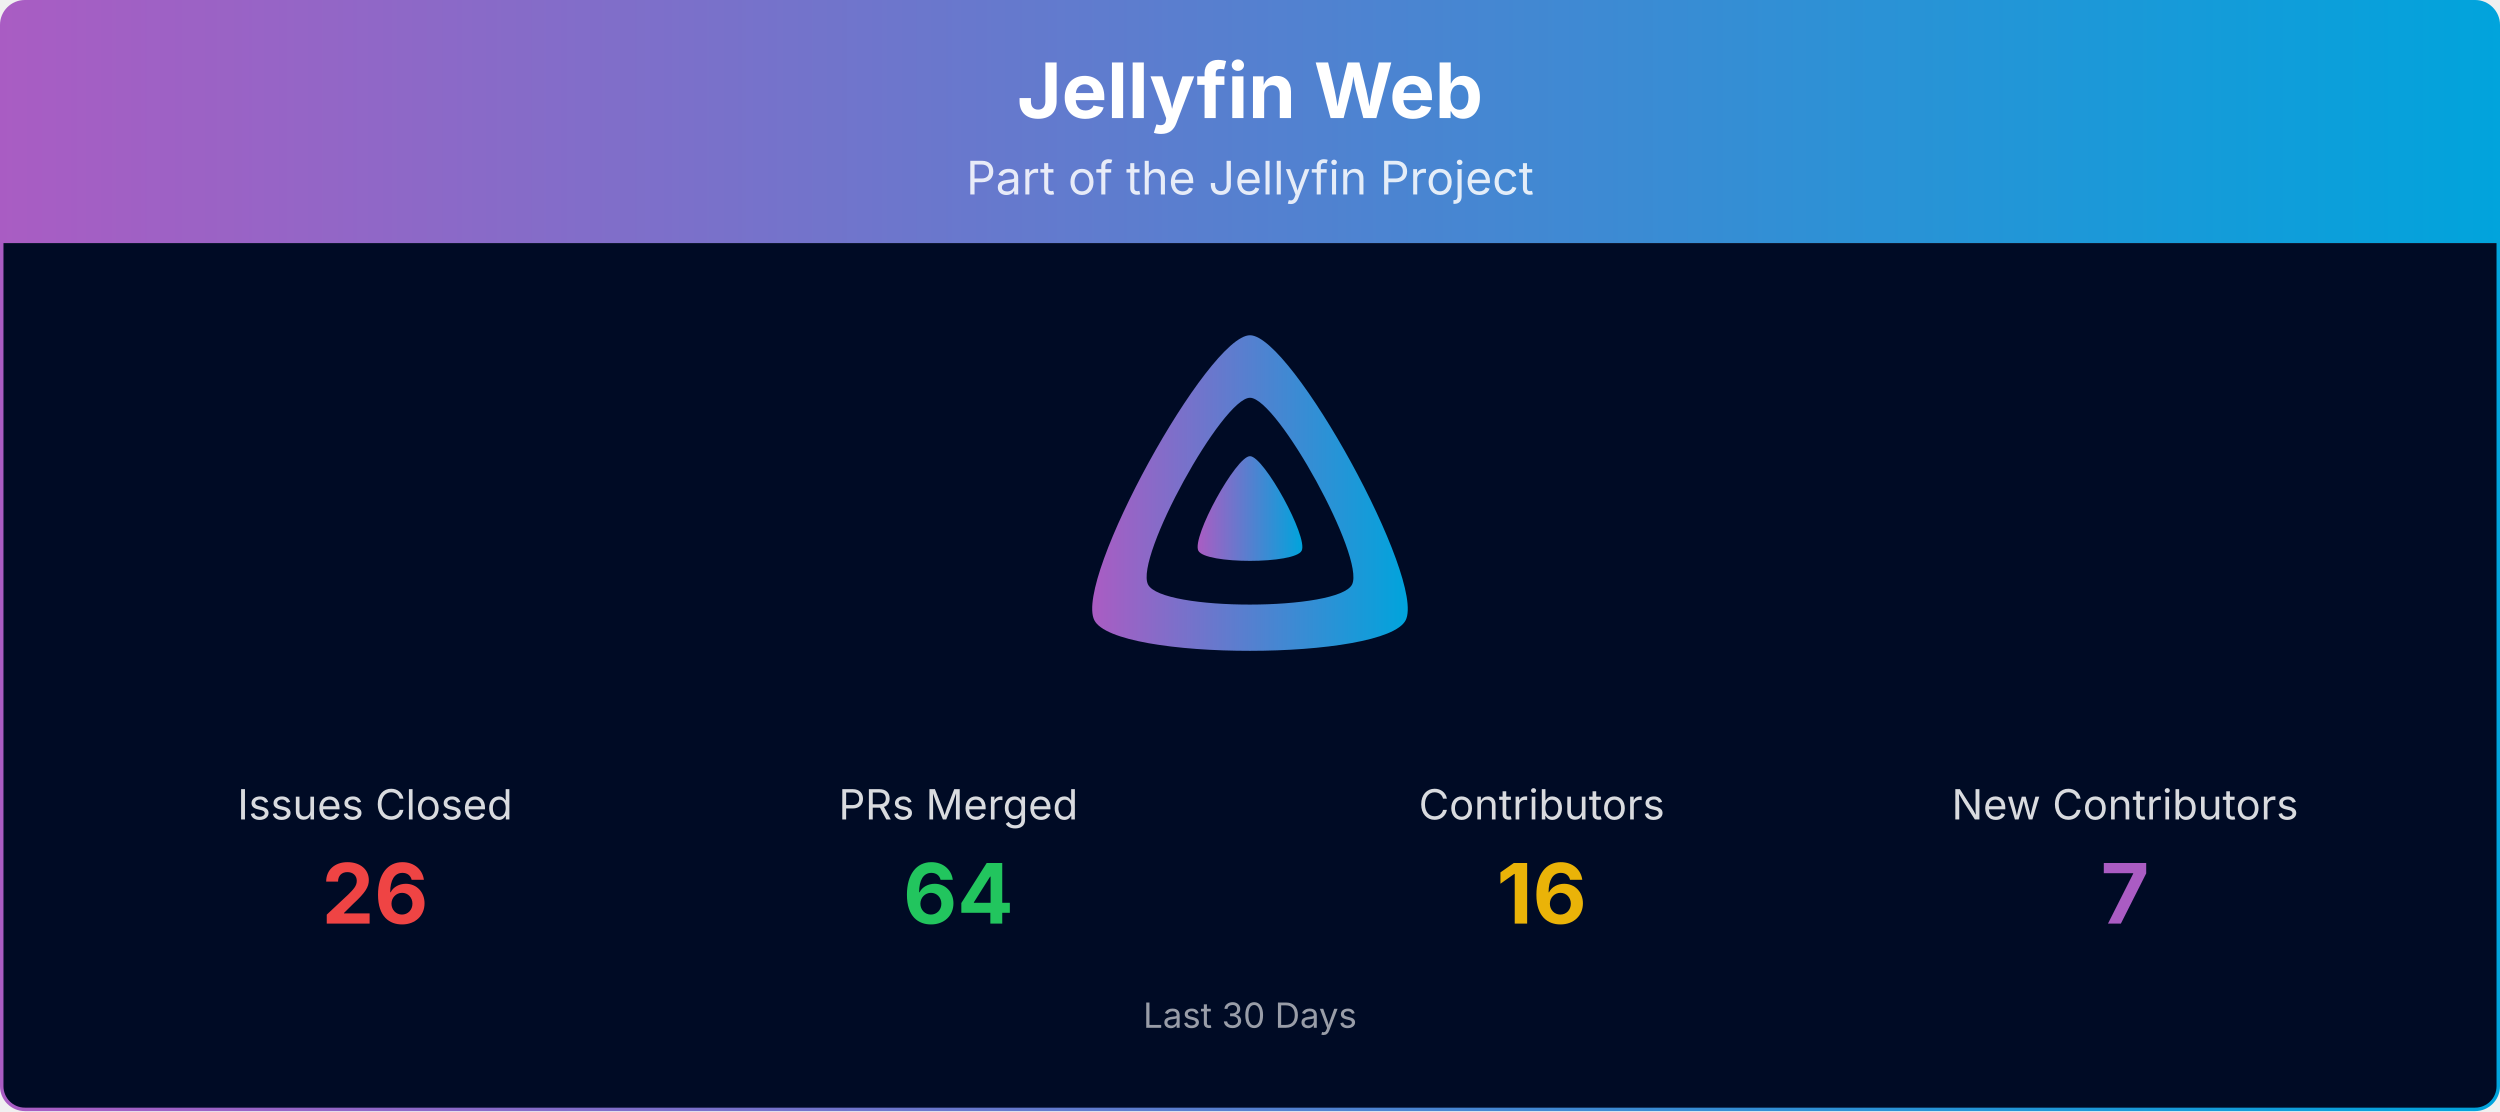
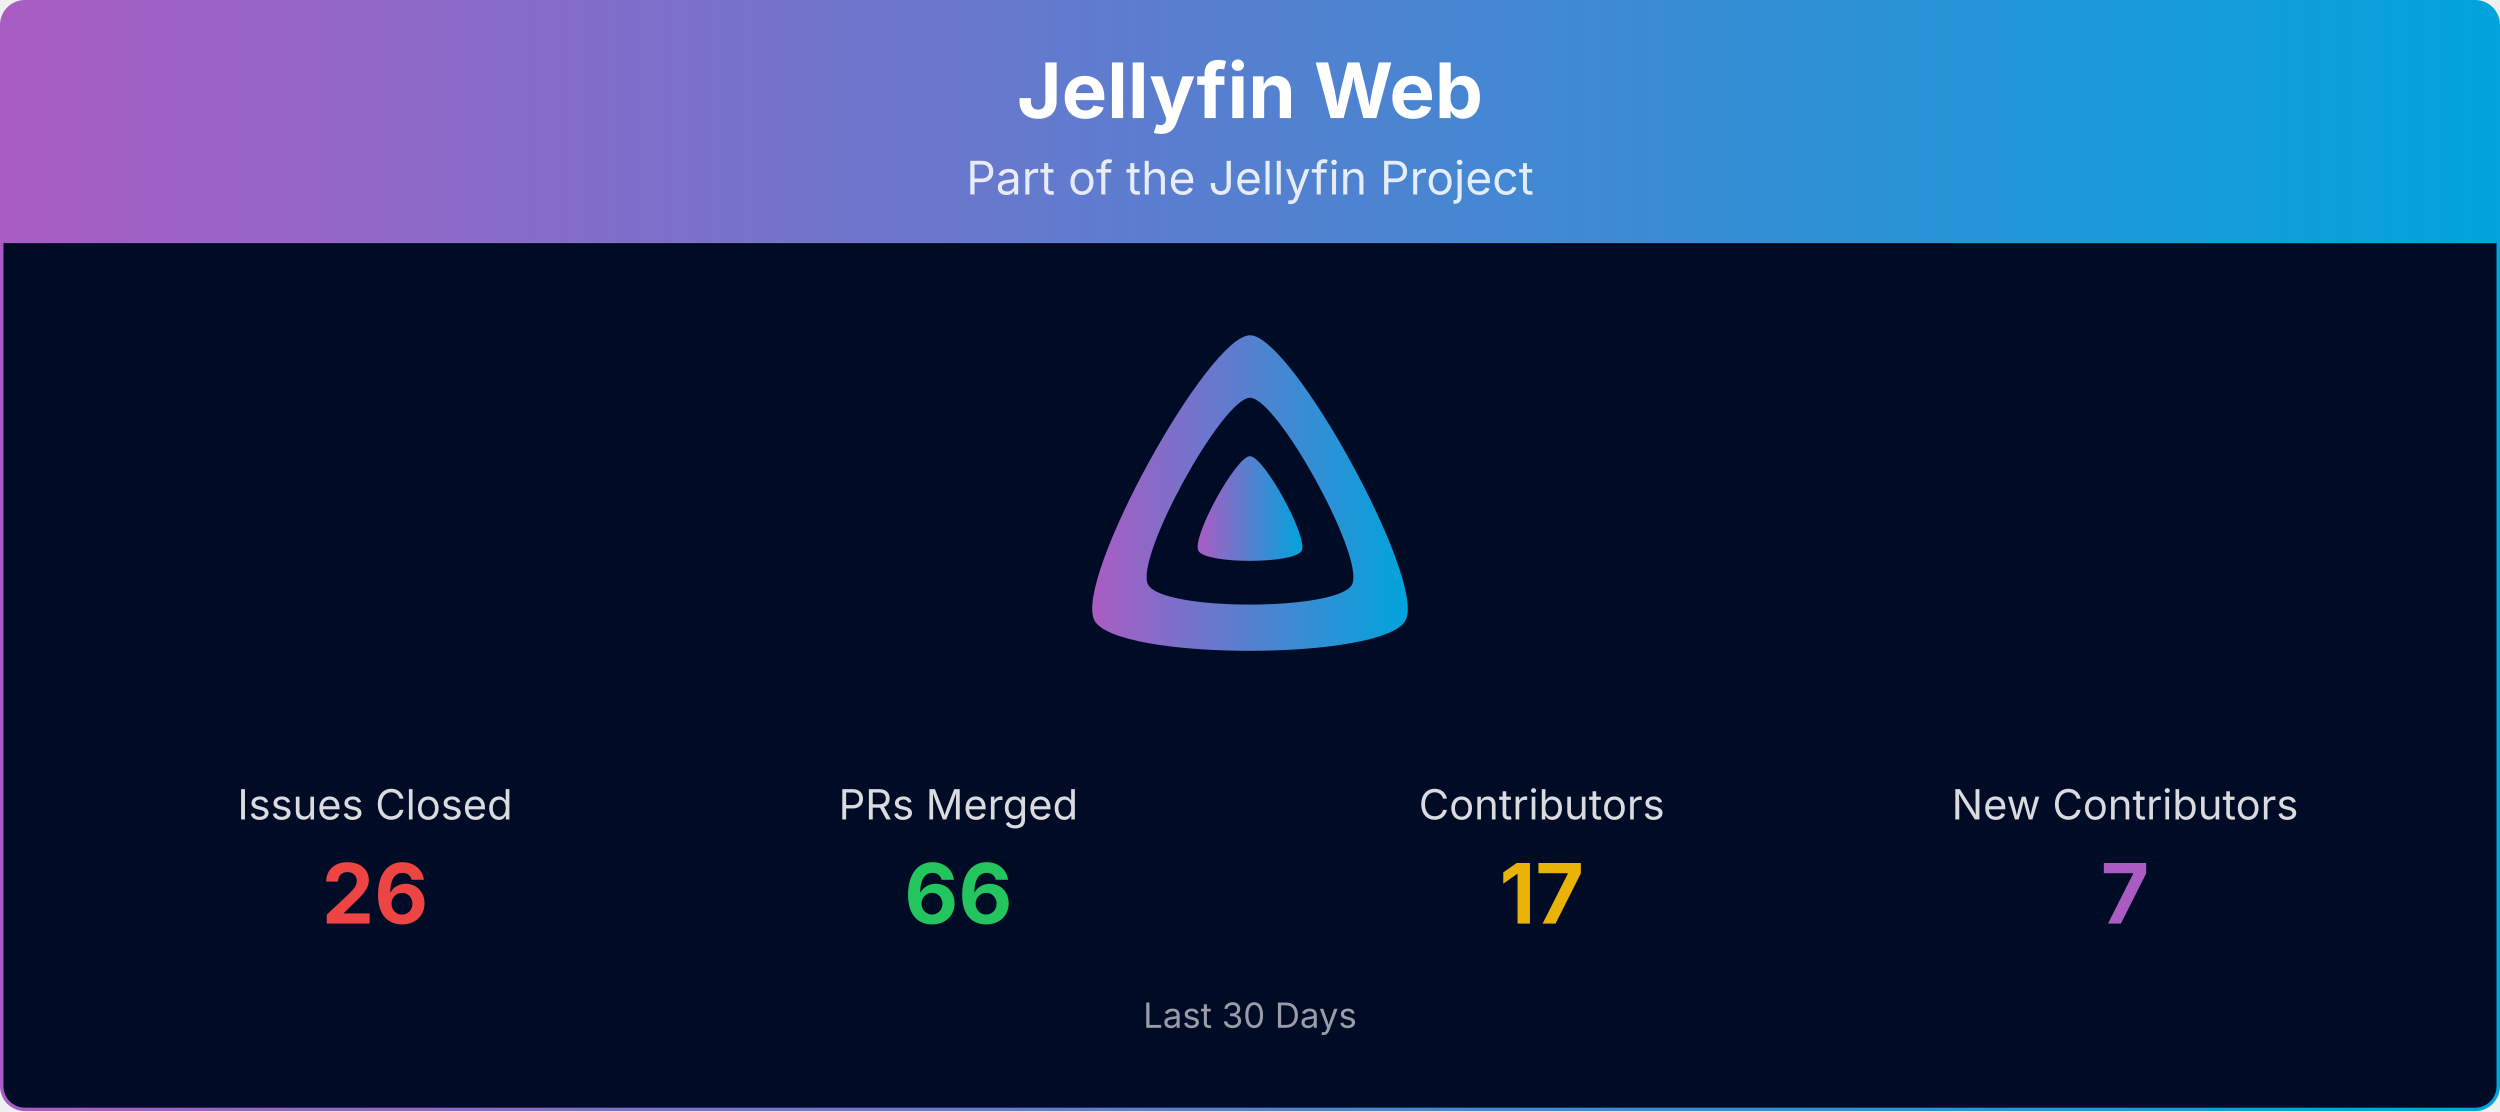
<svg xmlns="http://www.w3.org/2000/svg" viewBox="0 0 1080 480" width="100%" role="img" aria-label="Jellyfin Web">
  <defs>
    <linearGradient id="banner-jellyfin-web-grad" x1="0" y1="0" x2="1" y2="0">
      <stop offset="0%" stop-color="#AA5CC3" />
      <stop offset="100%" stop-color="#00A4DC" />
    </linearGradient>
    <clipPath id="banner-jellyfin-web-grad-clip">
      <rect x="0.75" y="0.75" width="1078.5" height="478.5" rx="10" ry="10" />
    </clipPath>
  </defs>
  <g clip-path="url(#banner-jellyfin-web-grad-clip)">
    <path d="M0.75,10.75 A10.0,10.0 0 0 1 10.75,0.75 L1069.25,0.75 A10.0,10.0 0 0 1 1079.25,10.75 L1079.25,105.00 L0.75,105.00 Z" fill="url(#banner-jellyfin-web-grad)" />
    <text x="540.0" y="51" text-anchor="middle" font-size="33" font-weight="700" font-family="Plus Jakarta Sans, system-ui, -apple-system, Segoe UI, sans-serif" fill="#ffffff">Jellyfin Web</text>
    <text x="540.0" y="84" text-anchor="middle" font-size="20" font-family="Plus Jakarta Sans, system-ui, -apple-system, Segoe UI, sans-serif" fill="#ffffff" opacity="0.85">Part of the Jellyfin Project</text>
    <rect x="0.75" y="105" width="1078.5" height="374.25" fill="#000b25" />
    <g transform="translate(465.00,138.00) scale(0.29297)">
      <path fill="url(#banner-jellyfin-web-grad)" fill-rule="evenodd" d="M256,23.3c-61.6,0-259.8,359.4-229.6,420.1s429.3,60,459.2,0S317.6,23.3,256,23.3zM406.5,390.8c-19.6,39.3-281.1,39.8-300.9,0s110.1-275.3,150.4-275.3S426.1,351.4,406.5,390.8z" />
      <path fill="url(#banner-jellyfin-web-grad)" d="M256,201.6c-20.4,0-86.2,119.3-76.2,139.4s142.5,19.9,152.4,0S276.5,201.6,256,201.6z" />
    </g>
    <text x="162.0" y="354.0" text-anchor="middle" font-size="18" font-family="Plus Jakarta Sans, system-ui, -apple-system, Segoe UI, sans-serif" fill="#ffffff" opacity="0.85">Issues Closed</text>
    <text x="162.0" y="399.0" text-anchor="middle" font-size="36" font-weight="700" font-family="Plus Jakarta Sans, system-ui, -apple-system, Segoe UI, sans-serif" fill="#ef4444">26</text>
    <text x="414.0" y="354.0" text-anchor="middle" font-size="18" font-family="Plus Jakarta Sans, system-ui, -apple-system, Segoe UI, sans-serif" fill="#ffffff" opacity="0.85">PRs Merged</text>
-     <text x="414.0" y="399.0" text-anchor="middle" font-size="36" font-weight="700" font-family="Plus Jakarta Sans, system-ui, -apple-system, Segoe UI, sans-serif" fill="#22c55e">64</text>
+     <text x="414.0" y="399.0" text-anchor="middle" font-size="36" font-weight="700" font-family="Plus Jakarta Sans, system-ui, -apple-system, Segoe UI, sans-serif" fill="#22c55e">66</text>
    <text x="666.0" y="354.0" text-anchor="middle" font-size="18" font-family="Plus Jakarta Sans, system-ui, -apple-system, Segoe UI, sans-serif" fill="#ffffff" opacity="0.85">Contributors</text>
-     <text x="666.0" y="399.0" text-anchor="middle" font-size="36" font-weight="700" font-family="Plus Jakarta Sans, system-ui, -apple-system, Segoe UI, sans-serif" fill="#eab308">16</text>
+     <text x="666.0" y="399.0" text-anchor="middle" font-size="36" font-weight="700" font-family="Plus Jakarta Sans, system-ui, -apple-system, Segoe UI, sans-serif" fill="#eab308">17</text>
    <text x="918.0" y="354.0" text-anchor="middle" font-size="18" font-family="Plus Jakarta Sans, system-ui, -apple-system, Segoe UI, sans-serif" fill="#ffffff" opacity="0.85">New Contributors</text>
    <text x="918.0" y="399.0" text-anchor="middle" font-size="36" font-weight="700" font-family="Plus Jakarta Sans, system-ui, -apple-system, Segoe UI, sans-serif" fill="#AA5CC3">7</text>
    <text x="540.0" y="444.0" text-anchor="middle" font-size="15" font-family="Plus Jakarta Sans, system-ui, -apple-system, Segoe UI, sans-serif" fill="#ffffff" opacity="0.6">Last 30 Days</text>
  </g>
  <rect x="0.75" y="0.75" width="1078.5" height="478.5" rx="10" ry="10" fill="none" stroke="url(#banner-jellyfin-web-grad)" stroke-width="1.5" />
</svg>
